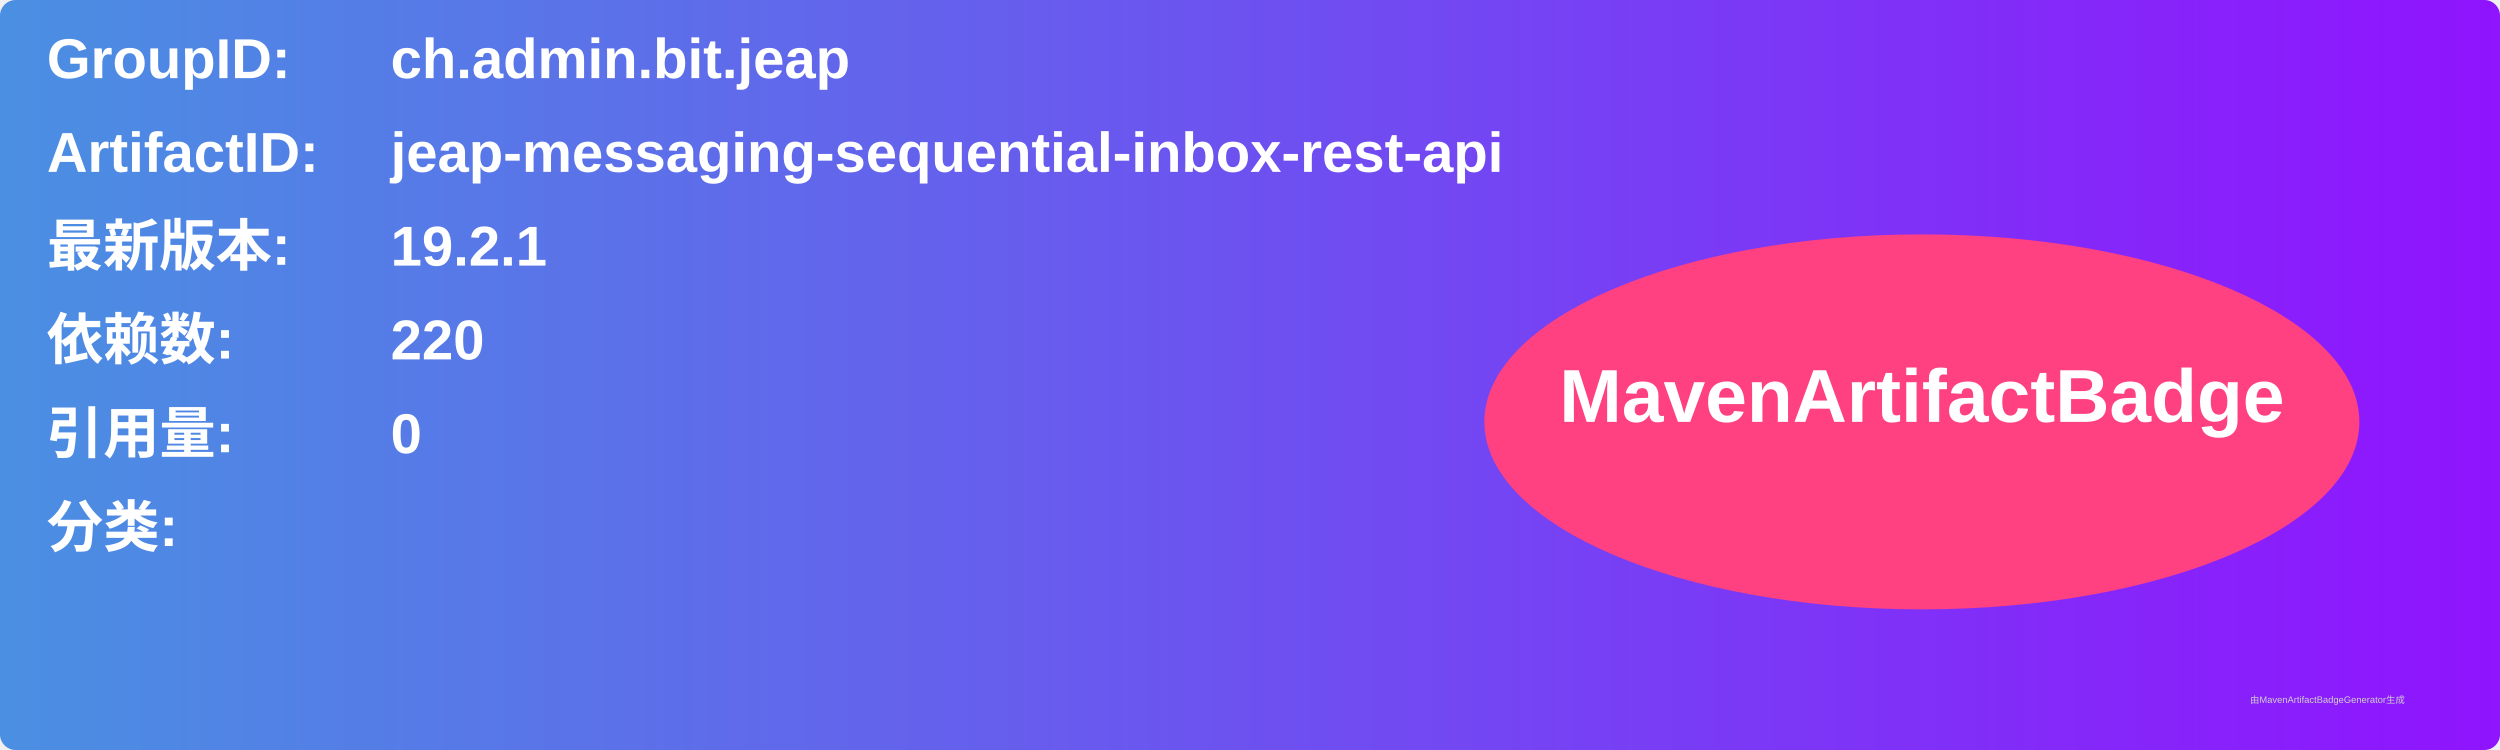
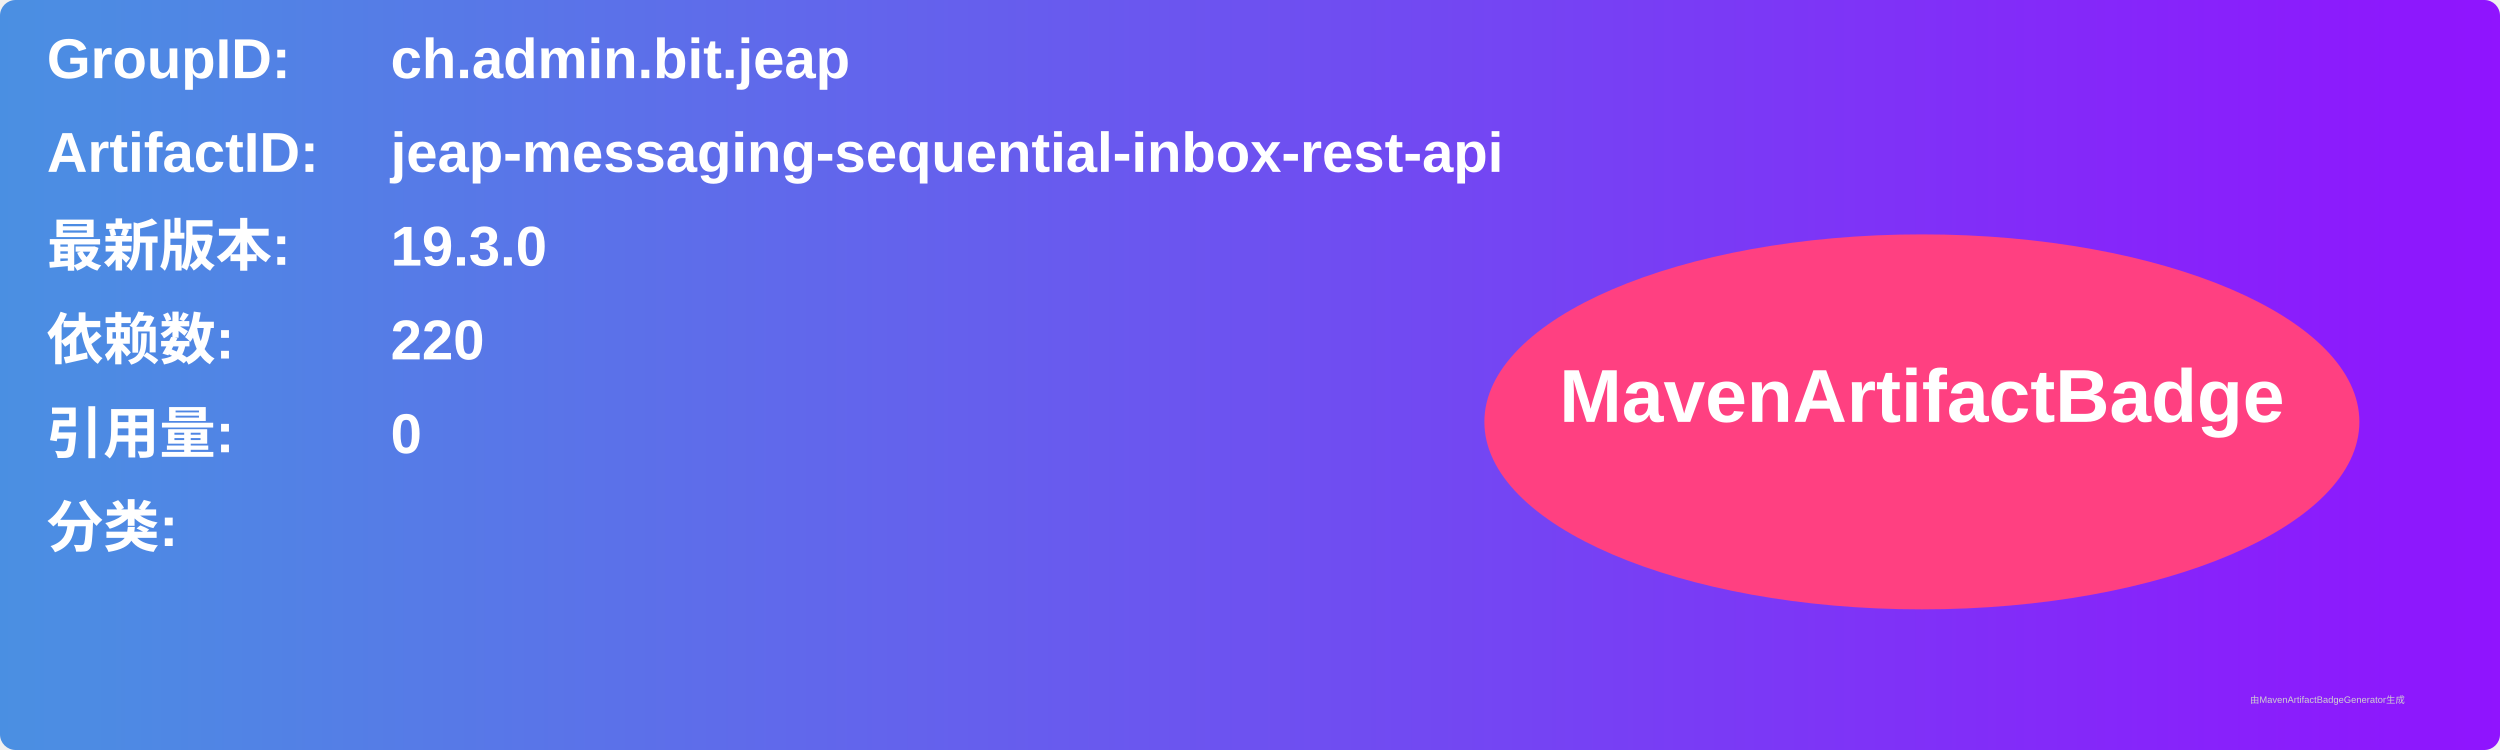
<svg xmlns="http://www.w3.org/2000/svg" width="800" height="240" viewBox="0 0 800 240">
  <linearGradient id="grad" x1="0%" y1="0%" x2="100%" y2="0%">
    <stop offset="0%" stop-color="#4a90e2" />
    <stop offset="100%" stop-color="#9013fe" />
  </linearGradient>
  <rect width="100%" height="100%" rx="5" ry="5" fill="url(#grad)" />
  <g transform="translate(15, 15)">
    <text x="0" y="10" font-family="Arial" font-size="18" fill="white" font-weight="bold" width="260">GroupID:</text>
    <text x="110" y="10" font-family="Arial" font-size="18" fill="white" font-weight="bold" width="460">ch.admin.bit.jeap</text>
    <text x="0" y="40" font-family="Arial" font-size="18" fill="white" font-weight="bold" width="260">ArtifactID:</text>
    <text x="110" y="40" font-family="Arial" font-size="18" fill="white" font-weight="bold" width="460">jeap-messaging-sequential-inbox-rest-api</text>
    <text x="0" y="70" font-family="Arial" font-size="18" fill="white" font-weight="bold">最新版本:</text>
    <text x="110" y="70" font-family="Arial" font-size="18" fill="white" font-weight="bold">
-       <tspan font-weight="bold">19.2.1</tspan>
+       <tspan font-weight="bold">19.3.0</tspan>
    </text>
    <text x="0" y="100" font-family="Arial" font-size="18" fill="white" font-weight="bold">依赖数: </text>
    <text x="110" y="100" font-family="Arial" font-size="18" fill="white">
      <tspan font-weight="bold">220</tspan>
    </text>
    <text x="0" y="130" font-family="Arial" font-size="18" fill="white" font-weight="bold">引用量: </text>
    <text x="110" y="130" font-family="Arial" font-size="18" fill="white">
      <tspan font-weight="bold">0</tspan>
    </text>
    <text x="0" y="160" font-family="Arial" font-size="18" fill="white" font-weight="bold">分类:</text>
    <text x="10" y="190" font-family="Arial" font-size="10" fill="white">
      <tspan font-weight="bold" />
    </text>
    <ellipse cx="600" cy="120" rx="140" ry="60" fill="#ff4081" />
    <text x="600" y="120" text-anchor="middle" font-family="Arial" font-size="24" fill="white" font-weight="bold">MavenArtifactBadge</text>
  </g>
  <text x="720" y="225" font-family="Arial" font-size="3" fill="#d0d0d0">由MavenArtifactBadgeGenerator生成</text>
</svg>
